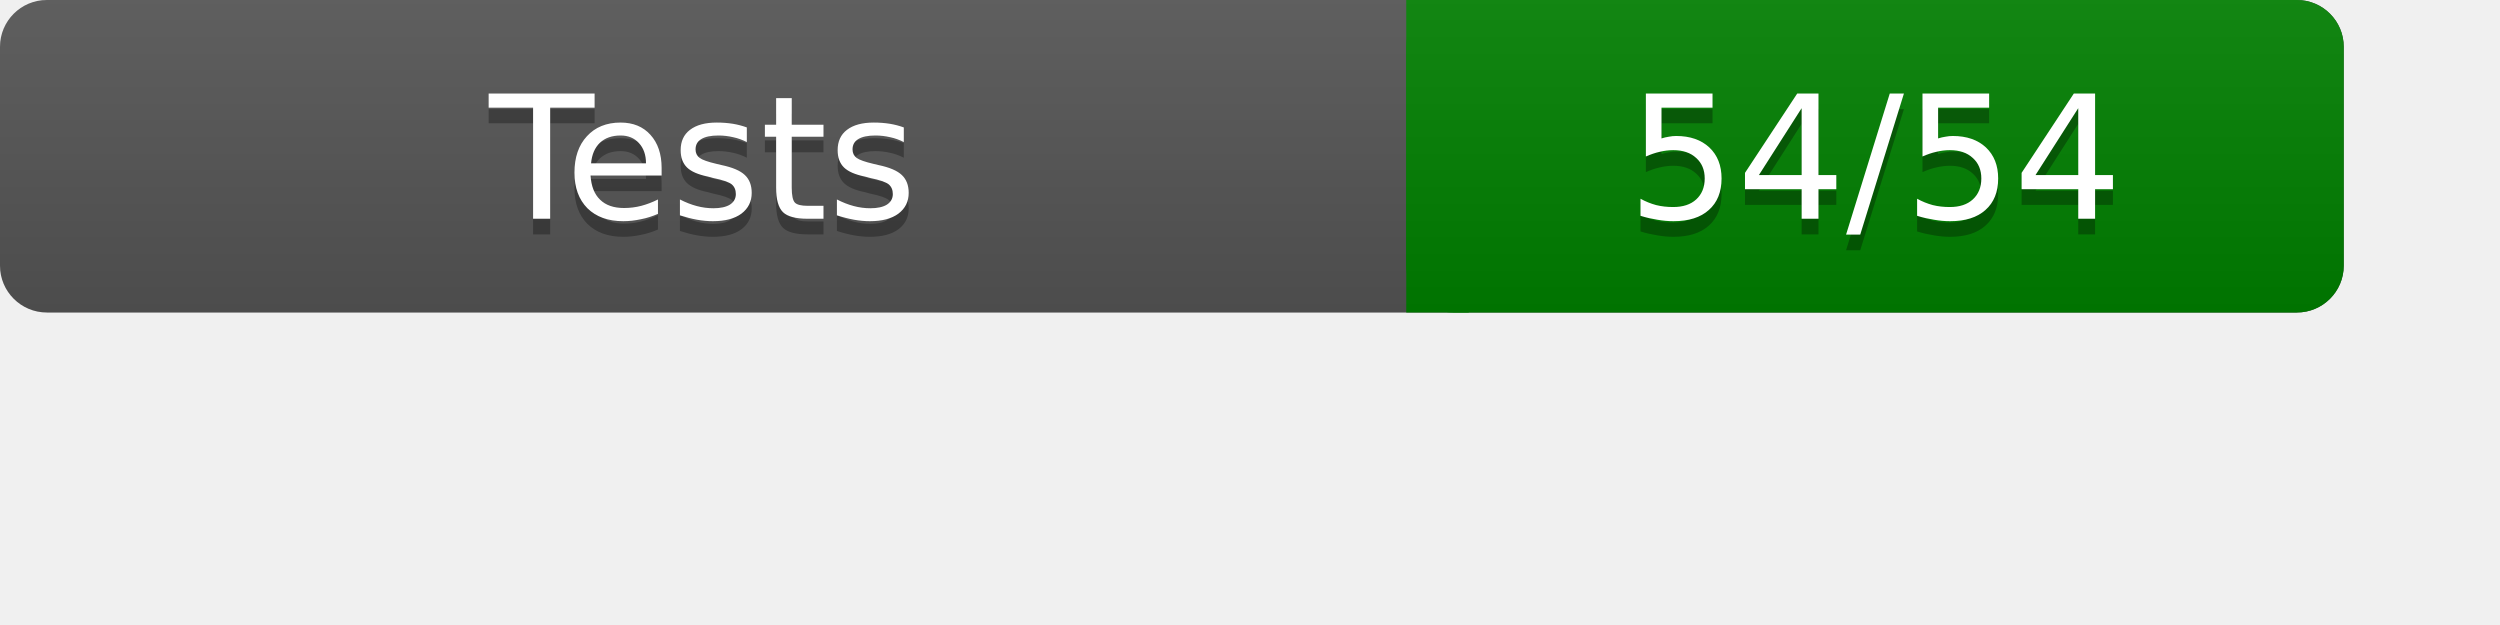
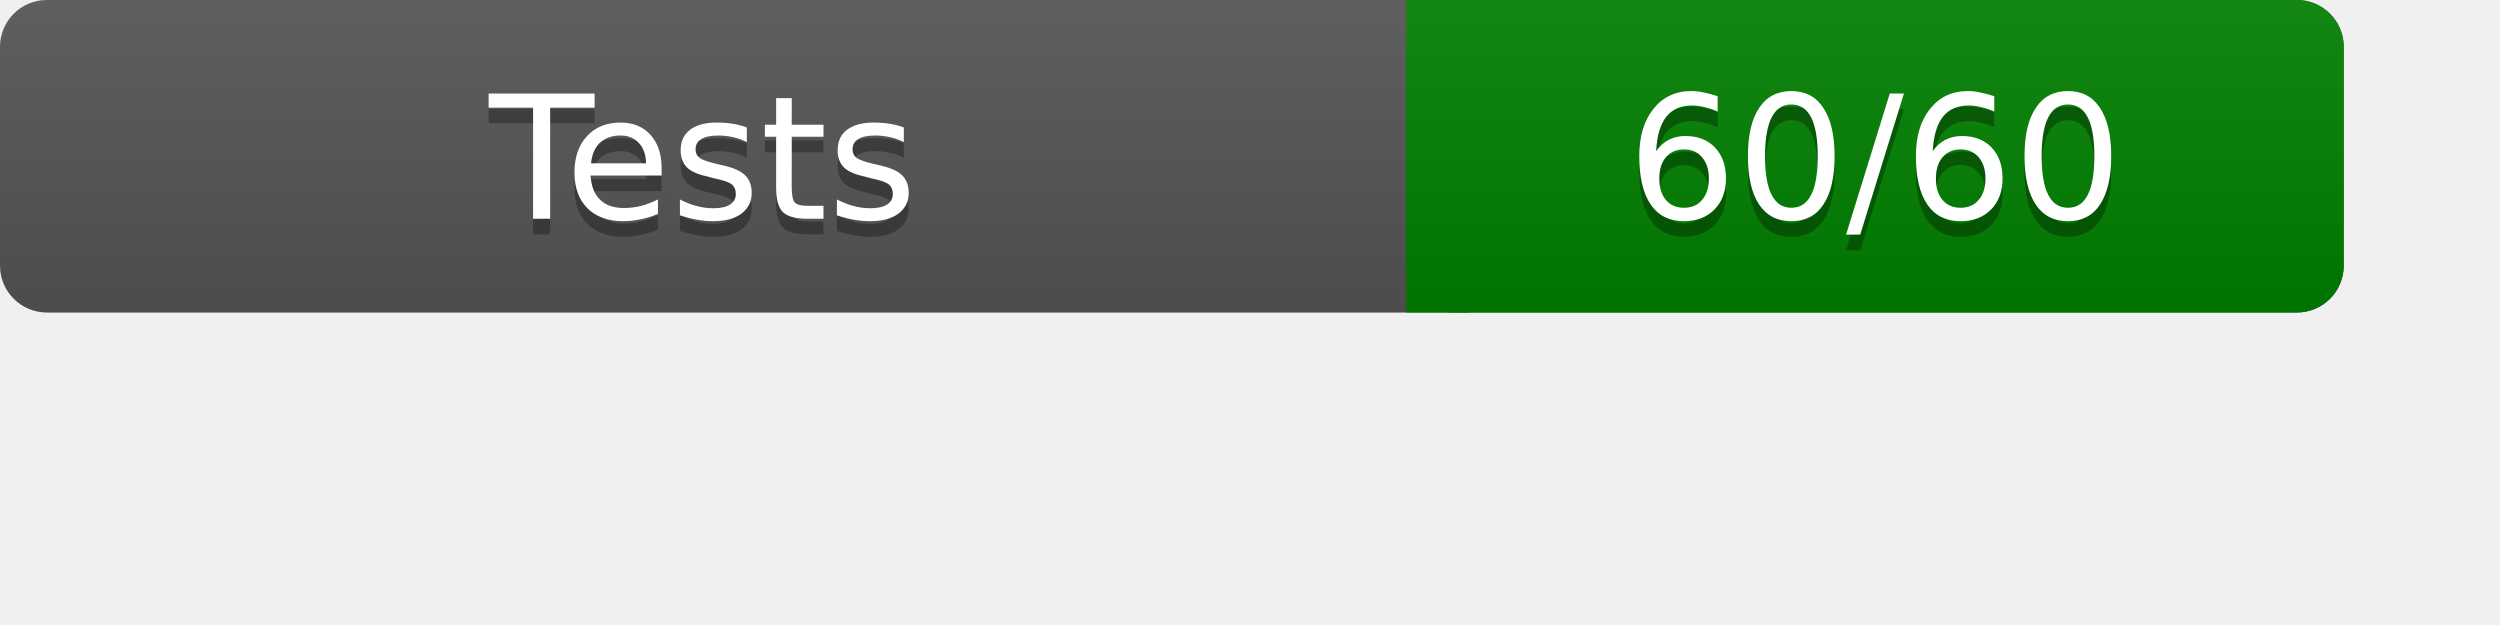
<svg xmlns="http://www.w3.org/2000/svg" width="160" height="40" role="img" aria-label="Test Results">
  <linearGradient id="a" x2="0" y2="100%">
    <stop offset="0" stop-color="#bbb" stop-opacity=".1" />
    <stop offset="1" stop-opacity=".1" />
  </linearGradient>
  <rect rx="3" width="150" height="20" fill="#555" />
  <rect rx="3" x="90" width="60" height="20" fill="green" />
  <path fill="green" d="M90 0h4v20h-4z" />
  <rect rx="3" width="150" height="20" fill="url(#a)" />
  <g fill="#fff" text-anchor="middle" font-family="Verdana,DejaVu Sans,sans-serif" font-size="11">
    <text x="45" y="15" fill="#010101" fill-opacity=".3">Tests</text>
    <text x="45" y="14">Tests</text>
-     <text x="120" y="15" fill="#010101" fill-opacity=".3">54/54</text>
-     <text x="120" y="14">54/54</text>
+     <text x="120" y="15" fill="#010101" fill-opacity=".3">60/60</text>
+     <text x="120" y="14">60/60</text>
  </g>
</svg>
